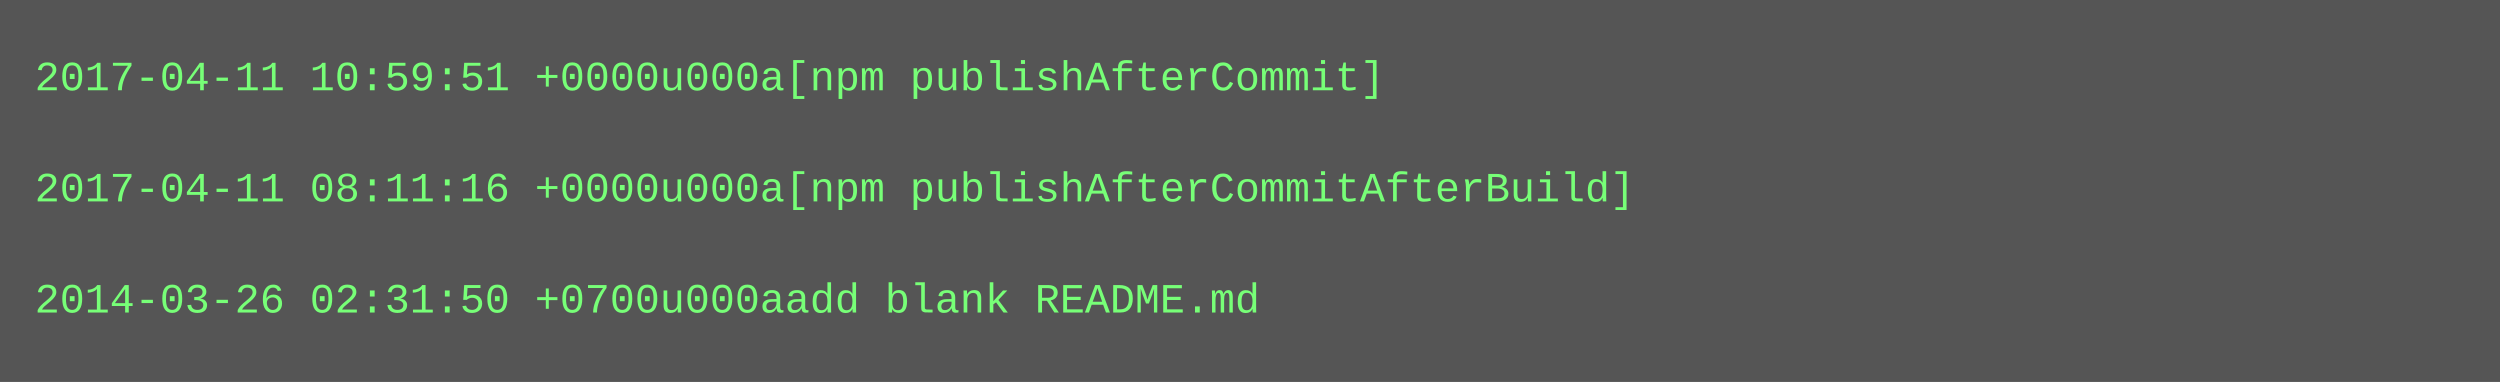
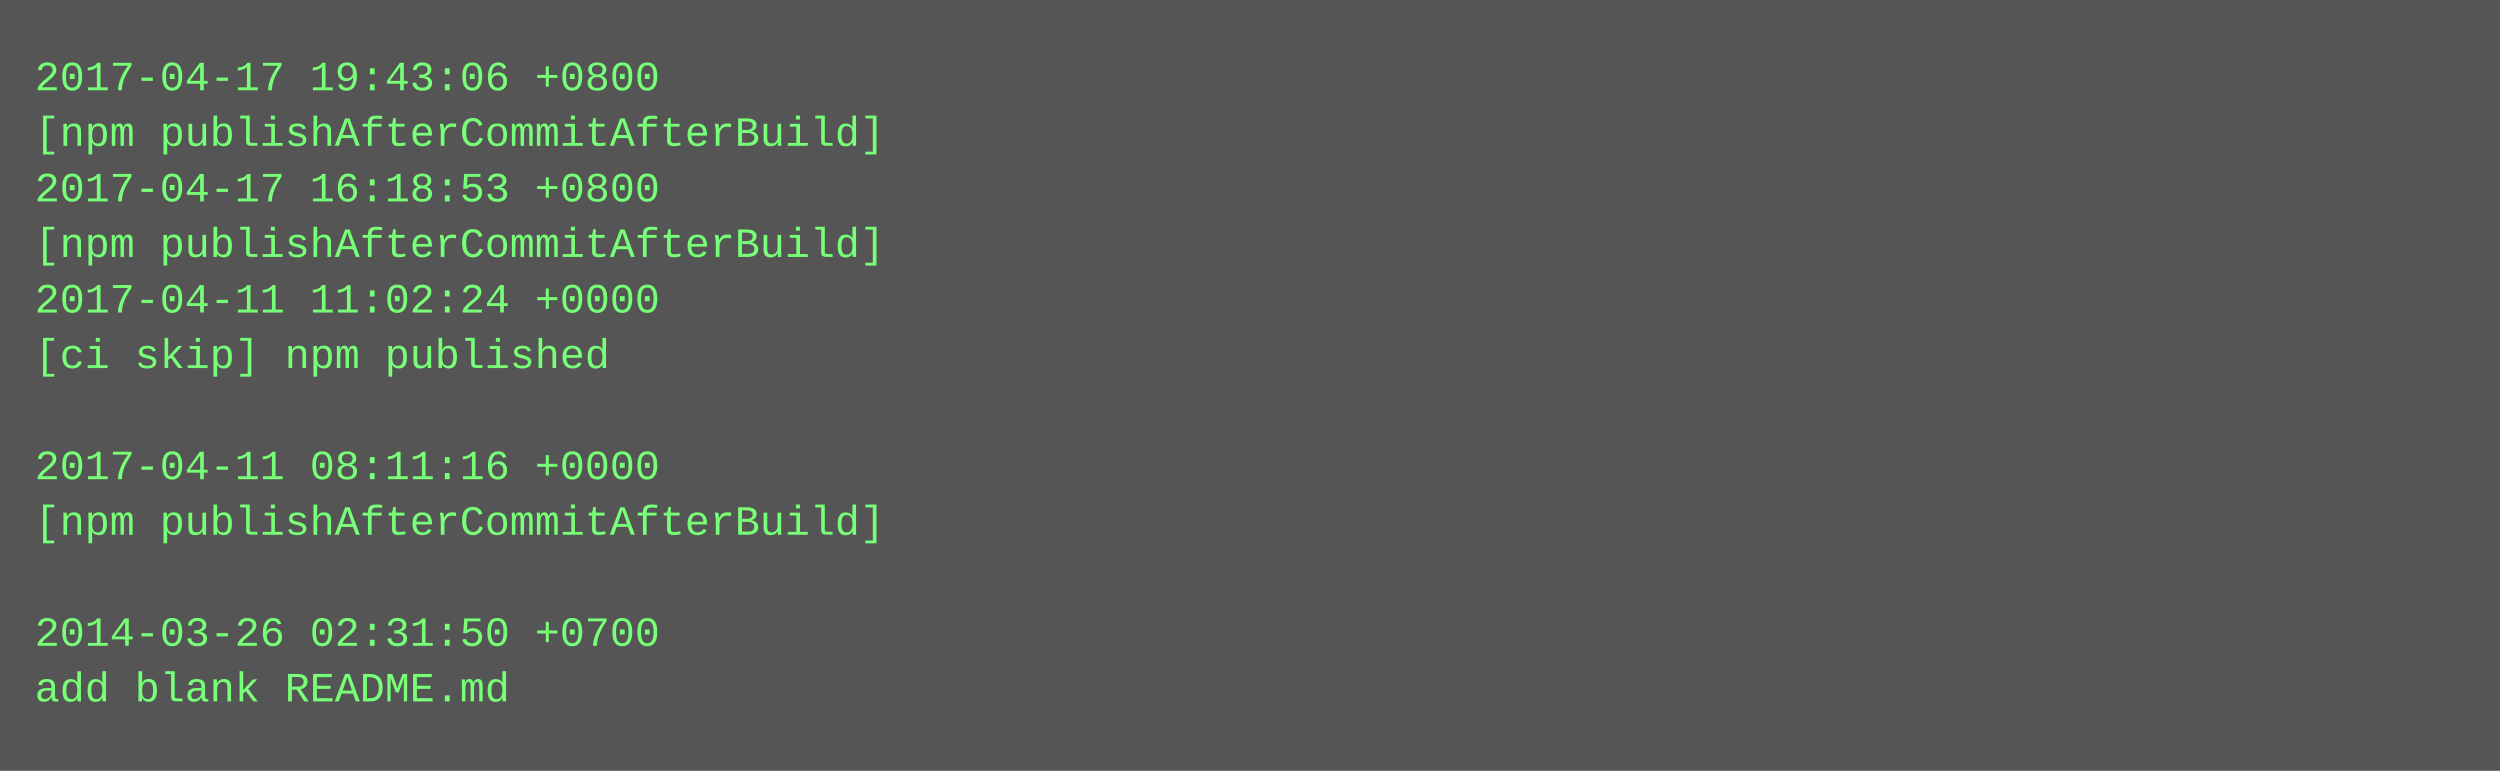
- <svg xmlns="http://www.w3.org/2000/svg" height="110" width="720">
-   <rect height="110" fill="#555" width="720" />
+ <svg xmlns="http://www.w3.org/2000/svg" height="222" width="720">
+   <rect height="222" fill="#555" width="720" />
  <text fill="#7f7" font-family="Courier New" font-size="12" xml:space="preserve">
-     <tspan x="10" y="26">2017-04-11 10:59:51 +0000u000a[npm publishAfterCommit]</tspan>
-     <tspan x="10" y="42" />
-     <tspan x="10" y="58">2017-04-11 08:11:16 +0000u000a[npm publishAfterCommitAfterBuild]</tspan>
-     <tspan x="10" y="74" />
-     <tspan x="10" y="90">2014-03-26 02:31:50 +0700u000aadd blank README.md</tspan>
+     <tspan x="10" y="26">2017-04-17 19:43:06 +0800</tspan>
+     <tspan x="10" y="42">[npm publishAfterCommitAfterBuild]</tspan>
+     <tspan x="10" y="58">2017-04-17 16:18:53 +0800</tspan>
+     <tspan x="10" y="74">[npm publishAfterCommitAfterBuild]</tspan>
+     <tspan x="10" y="90">2017-04-11 11:02:24 +0000</tspan>
+     <tspan x="10" y="106">[ci skip] npm published</tspan>
+     <tspan x="10" y="122" />
+     <tspan x="10" y="138">2017-04-11 08:11:16 +0000</tspan>
+     <tspan x="10" y="154">[npm publishAfterCommitAfterBuild]</tspan>
+     <tspan x="10" y="170" />
+     <tspan x="10" y="186">2014-03-26 02:31:50 +0700</tspan>
+     <tspan x="10" y="202">add blank README.md</tspan>
  </text>
</svg>
